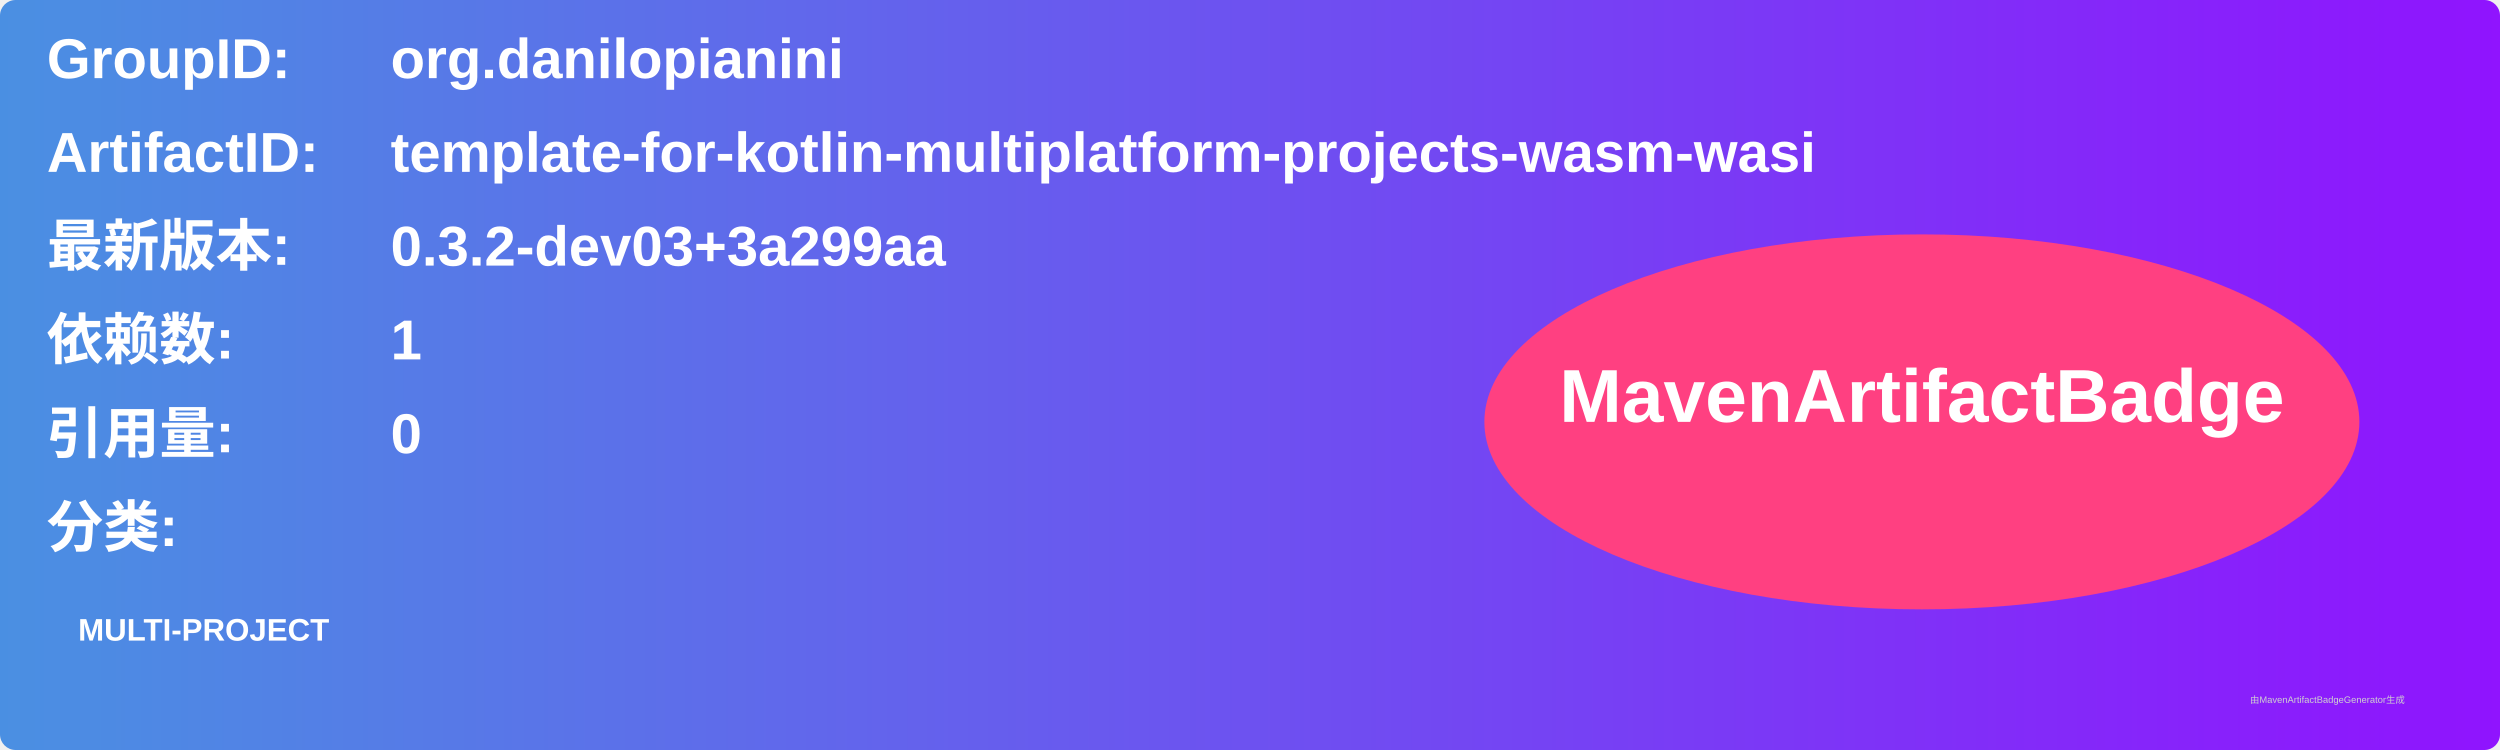
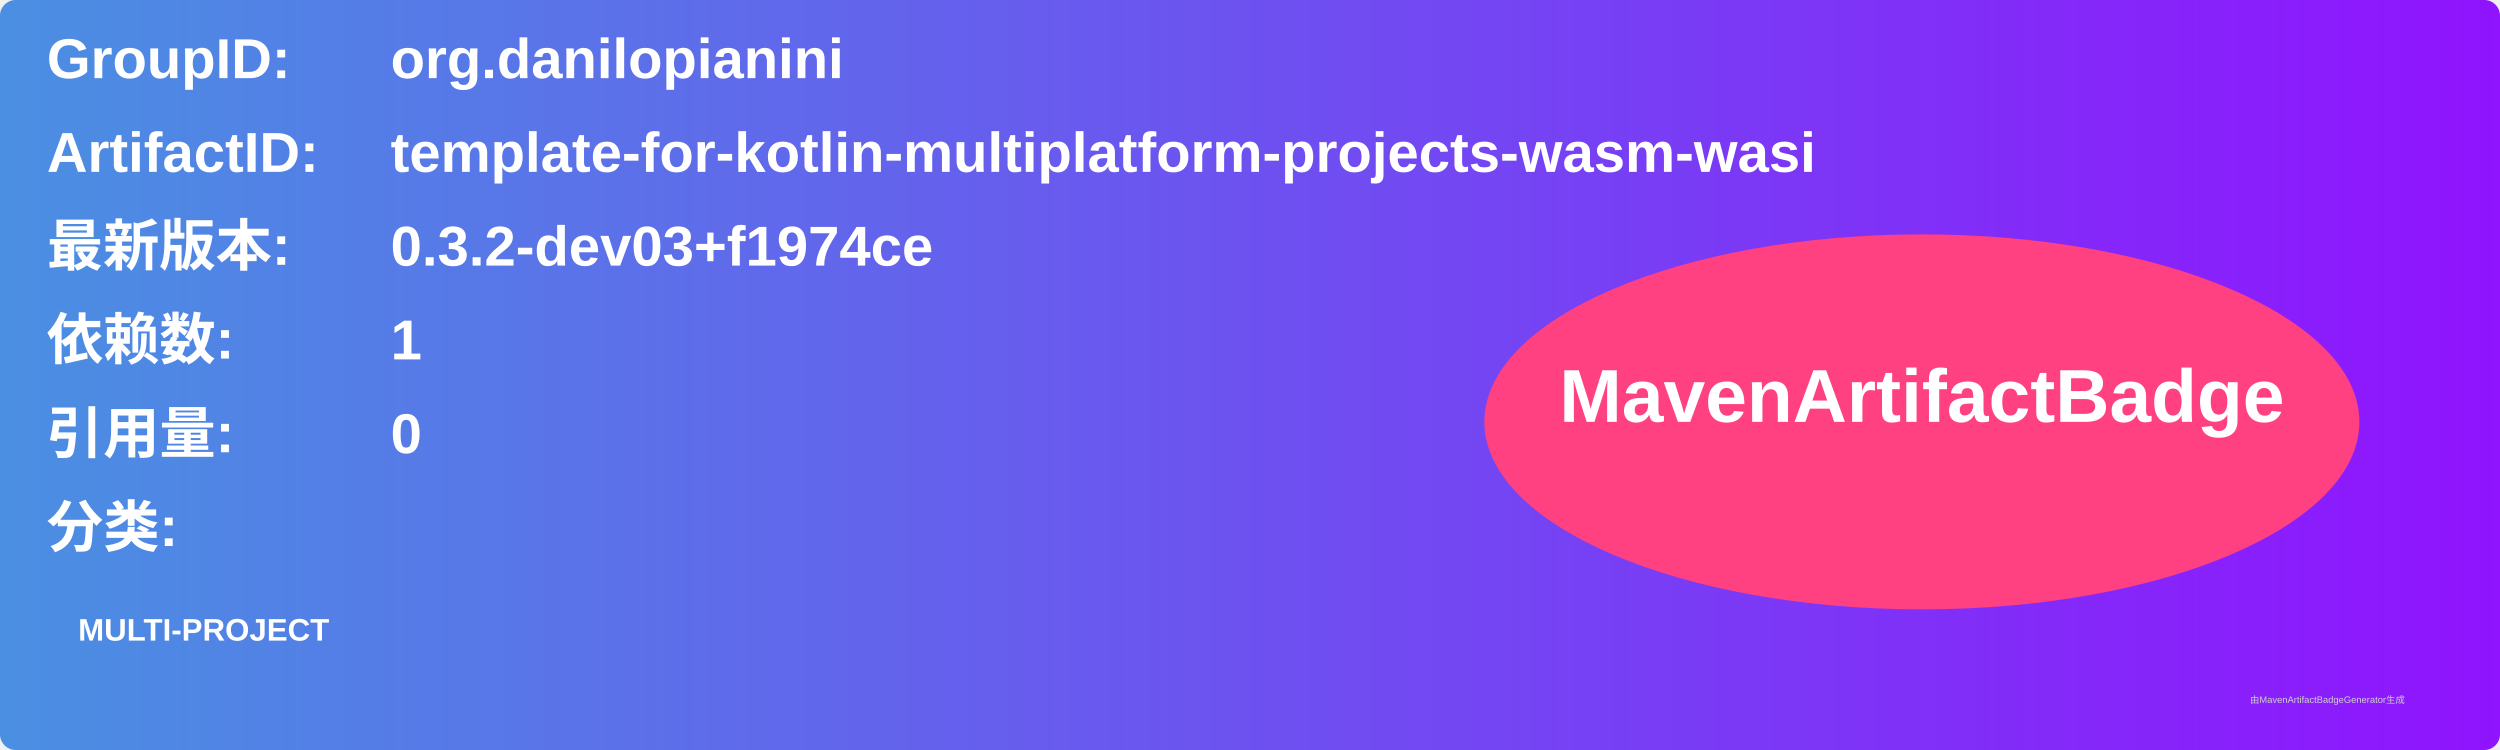
<svg xmlns="http://www.w3.org/2000/svg" width="800" height="240" viewBox="0 0 800 240">
  <linearGradient id="grad" x1="0%" y1="0%" x2="100%" y2="0%">
    <stop offset="0%" stop-color="#4a90e2" />
    <stop offset="100%" stop-color="#9013fe" />
  </linearGradient>
  <rect width="100%" height="100%" rx="5" ry="5" fill="url(#grad)" />
  <g transform="translate(15, 15)">
    <text x="0" y="10" font-family="Arial" font-size="18" fill="white" font-weight="bold" width="260">GroupID:</text>
    <text x="110" y="10" font-family="Arial" font-size="18" fill="white" font-weight="bold" width="460">org.danilopianini</text>
    <text x="0" y="40" font-family="Arial" font-size="18" fill="white" font-weight="bold" width="260">ArtifactID:</text>
    <text x="110" y="40" font-family="Arial" font-size="18" fill="white" font-weight="bold" width="460">template-for-kotlin-multiplatform-projects-wasm-wasi</text>
    <text x="0" y="70" font-family="Arial" font-size="18" fill="white" font-weight="bold">最新版本:</text>
    <text x="110" y="70" font-family="Arial" font-size="18" fill="white" font-weight="bold">
-       <tspan font-weight="bold">0.3.2-dev03+3a299aa</tspan>
+       <tspan font-weight="bold">0.3.2-dev03+f1974ce</tspan>
    </text>
    <text x="0" y="100" font-family="Arial" font-size="18" fill="white" font-weight="bold">依赖数: </text>
    <text x="110" y="100" font-family="Arial" font-size="18" fill="white">
      <tspan font-weight="bold">1</tspan>
    </text>
    <text x="0" y="130" font-family="Arial" font-size="18" fill="white" font-weight="bold">引用量: </text>
    <text x="110" y="130" font-family="Arial" font-size="18" fill="white">
      <tspan font-weight="bold">0</tspan>
    </text>
    <text x="0" y="160" font-family="Arial" font-size="18" fill="white" font-weight="bold">分类:</text>
    <text x="10" y="190" font-family="Arial" font-size="10" fill="white">
      <tspan font-weight="bold">MULTI-PROJECT</tspan>
    </text>
    <ellipse cx="600" cy="120" rx="140" ry="60" fill="#ff4081" />
    <text x="600" y="120" text-anchor="middle" font-family="Arial" font-size="24" fill="white" font-weight="bold">MavenArtifactBadge</text>
  </g>
  <text x="720" y="225" font-family="Arial" font-size="3" fill="#d0d0d0">由MavenArtifactBadgeGenerator生成</text>
</svg>
